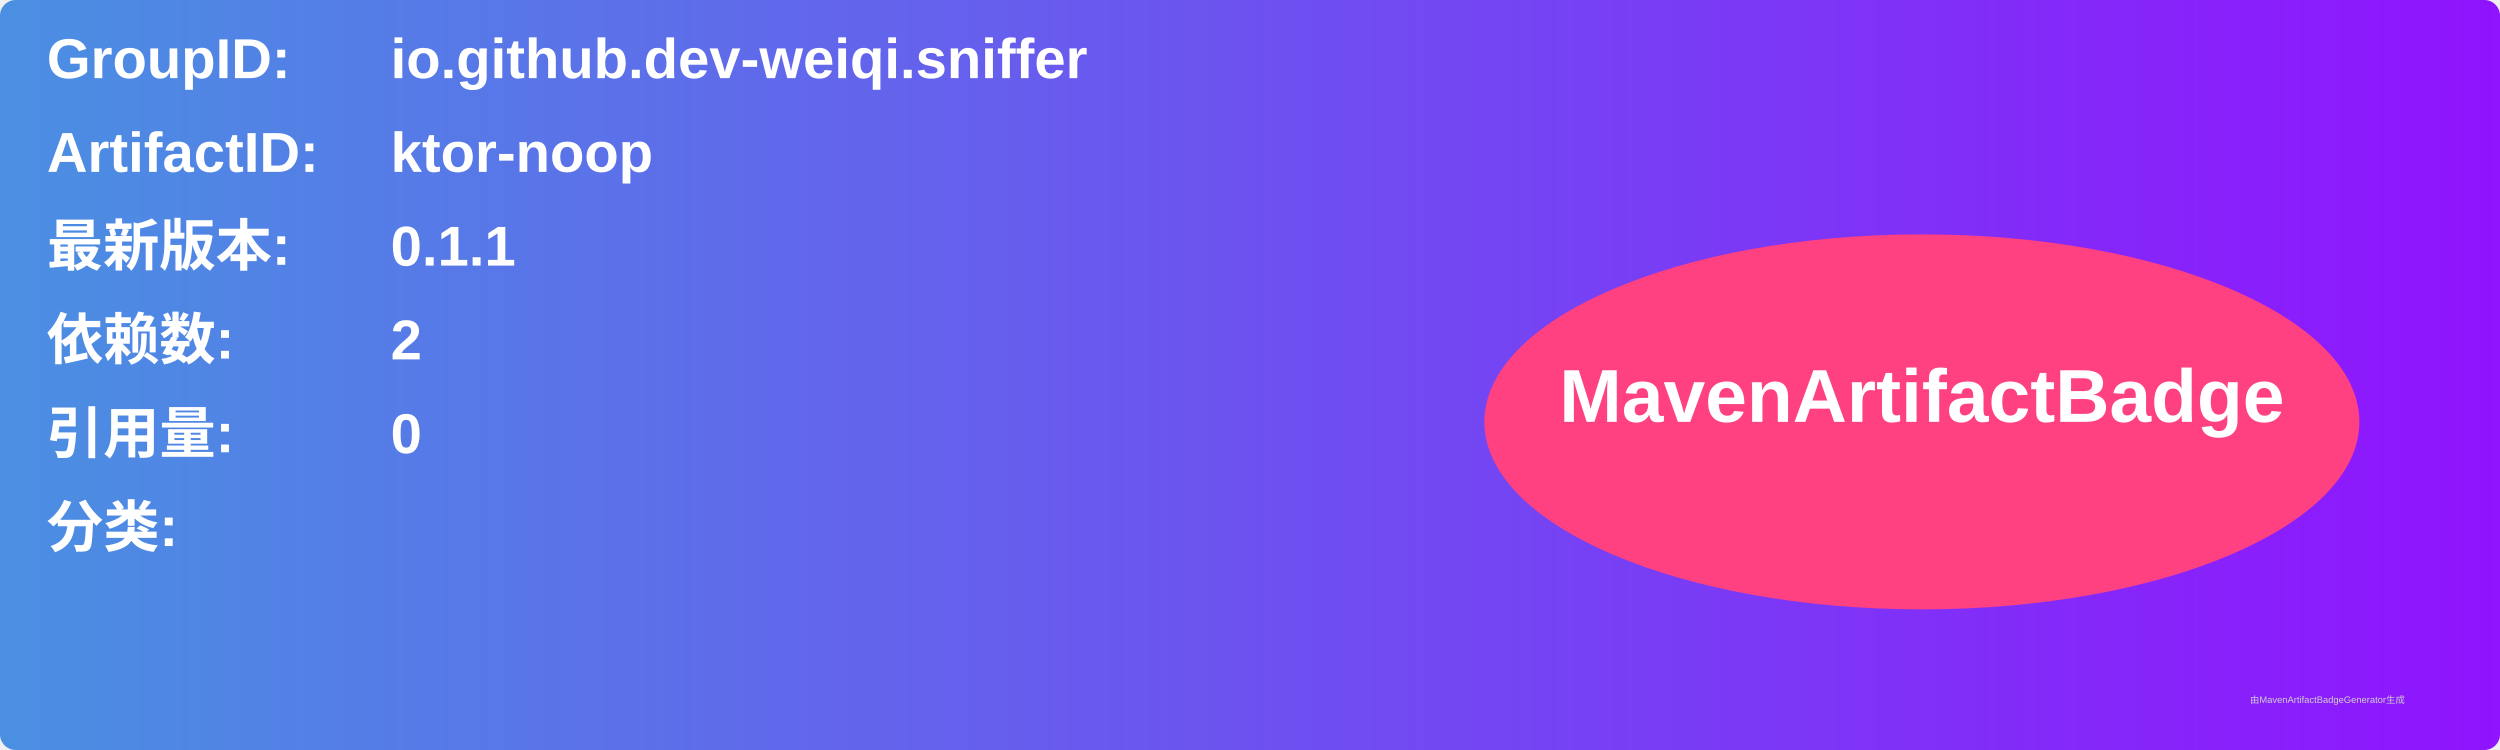
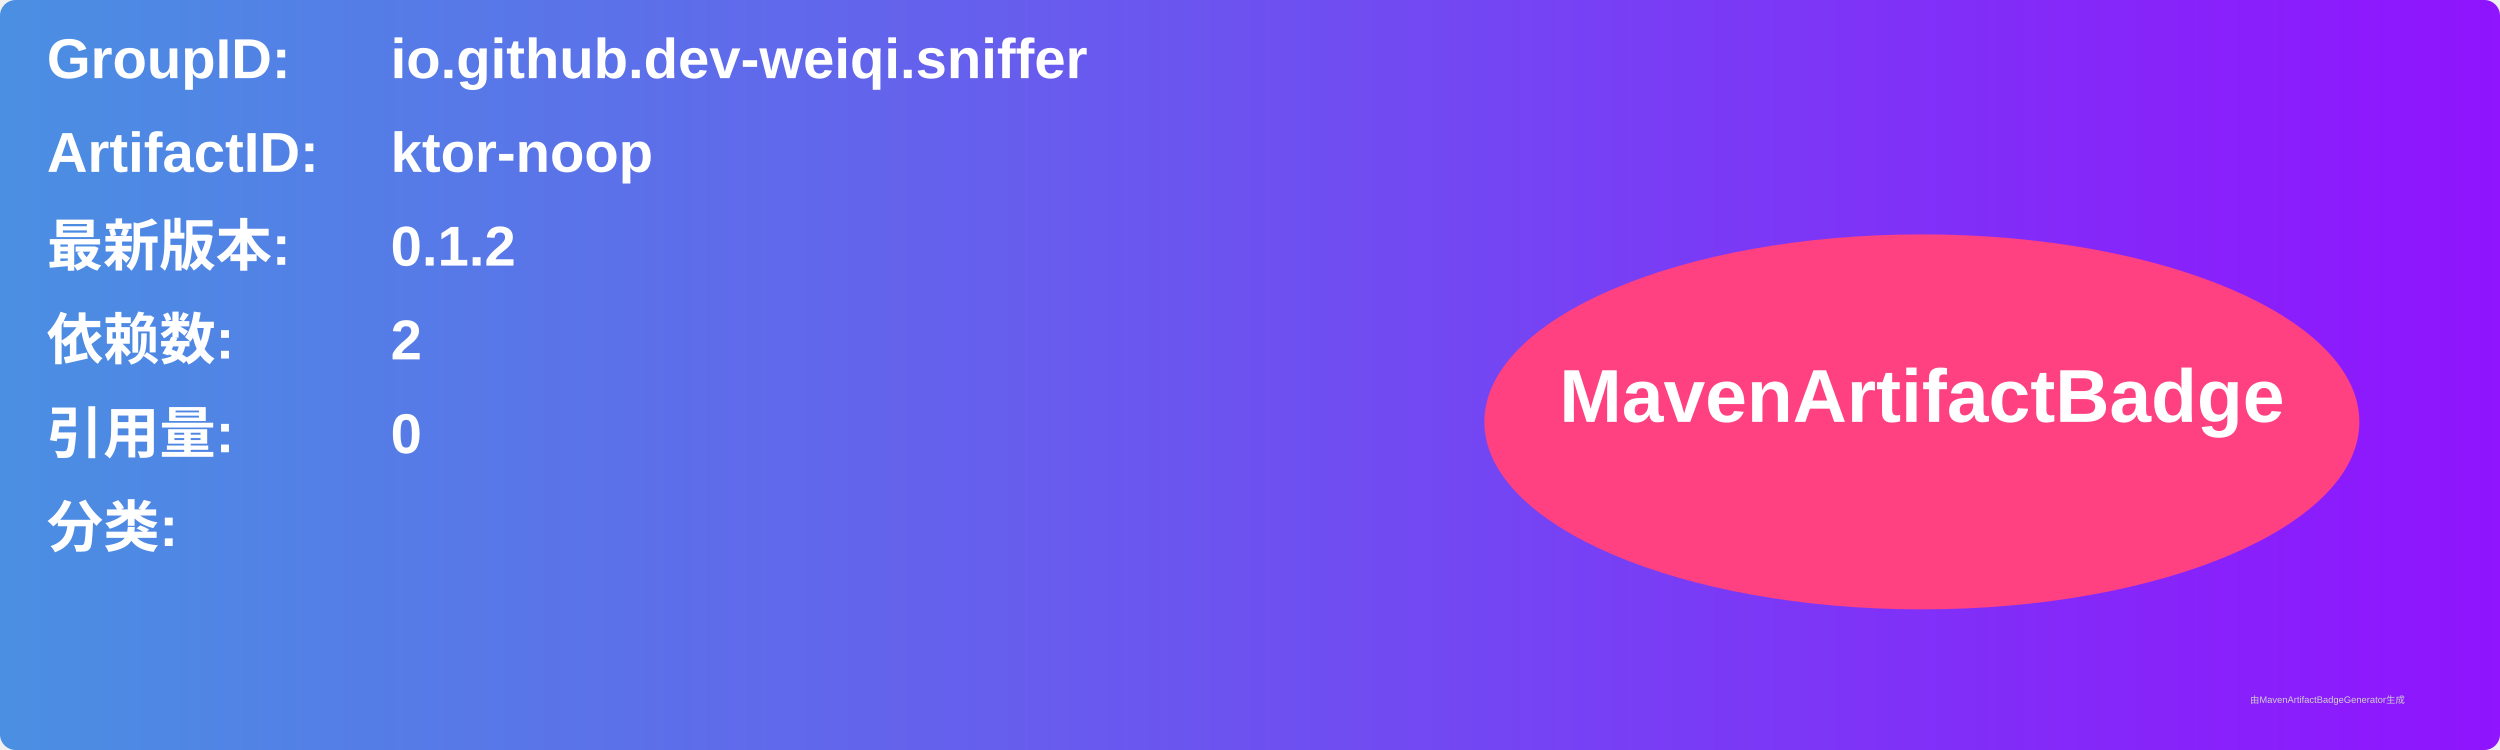
<svg xmlns="http://www.w3.org/2000/svg" width="800" height="240" viewBox="0 0 800 240">
  <linearGradient id="grad" x1="0%" y1="0%" x2="100%" y2="0%">
    <stop offset="0%" stop-color="#4a90e2" />
    <stop offset="100%" stop-color="#9013fe" />
  </linearGradient>
  <rect width="100%" height="100%" rx="5" ry="5" fill="url(#grad)" />
  <g transform="translate(15, 15)">
    <text x="0" y="10" font-family="Arial" font-size="18" fill="white" font-weight="bold" width="260">GroupID:</text>
    <text x="110" y="10" font-family="Arial" font-size="18" fill="white" font-weight="bold" width="460">io.github.dev-weiqi.sniffer</text>
    <text x="0" y="40" font-family="Arial" font-size="18" fill="white" font-weight="bold" width="260">ArtifactID:</text>
    <text x="110" y="40" font-family="Arial" font-size="18" fill="white" font-weight="bold" width="460">ktor-noop</text>
    <text x="0" y="70" font-family="Arial" font-size="18" fill="white" font-weight="bold">最新版本:</text>
    <text x="110" y="70" font-family="Arial" font-size="18" fill="white" font-weight="bold">
-       <tspan font-weight="bold">0.1.1</tspan>
+       <tspan font-weight="bold">0.1.2</tspan>
    </text>
    <text x="0" y="100" font-family="Arial" font-size="18" fill="white" font-weight="bold">依赖数: </text>
    <text x="110" y="100" font-family="Arial" font-size="18" fill="white">
      <tspan font-weight="bold">2</tspan>
    </text>
    <text x="0" y="130" font-family="Arial" font-size="18" fill="white" font-weight="bold">引用量: </text>
    <text x="110" y="130" font-family="Arial" font-size="18" fill="white">
      <tspan font-weight="bold">0</tspan>
    </text>
    <text x="0" y="160" font-family="Arial" font-size="18" fill="white" font-weight="bold">分类:</text>
    <text x="10" y="190" font-family="Arial" font-size="10" fill="white">
      <tspan font-weight="bold" />
    </text>
    <ellipse cx="600" cy="120" rx="140" ry="60" fill="#ff4081" />
    <text x="600" y="120" text-anchor="middle" font-family="Arial" font-size="24" fill="white" font-weight="bold">MavenArtifactBadge</text>
  </g>
  <text x="720" y="225" font-family="Arial" font-size="3" fill="#d0d0d0">由MavenArtifactBadgeGenerator生成</text>
</svg>
